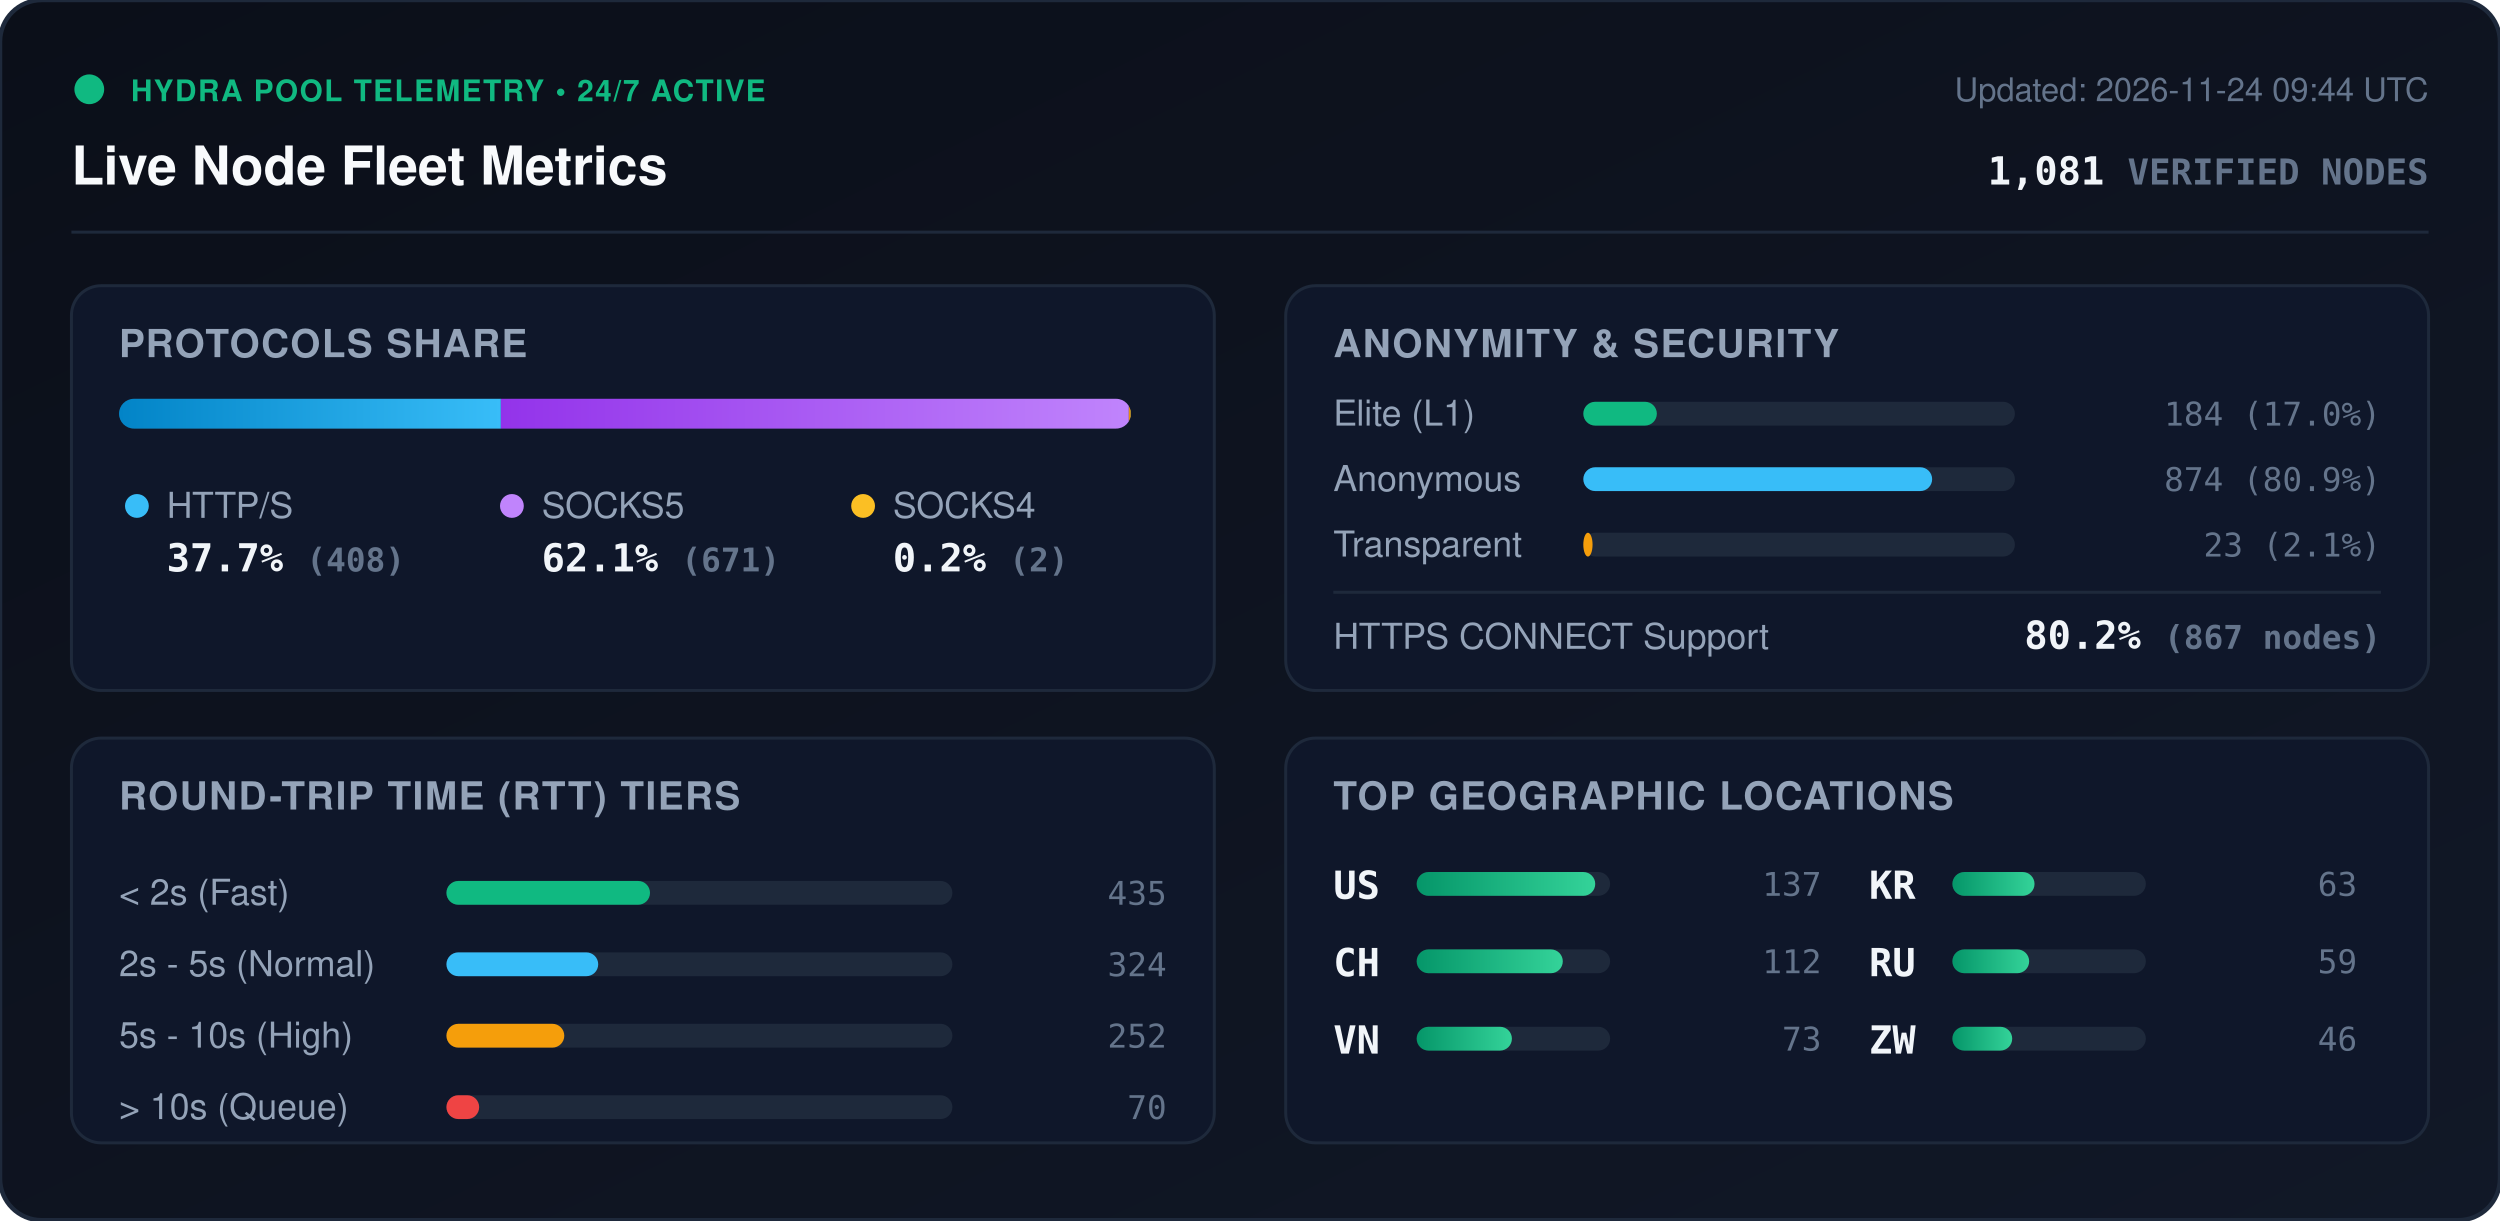
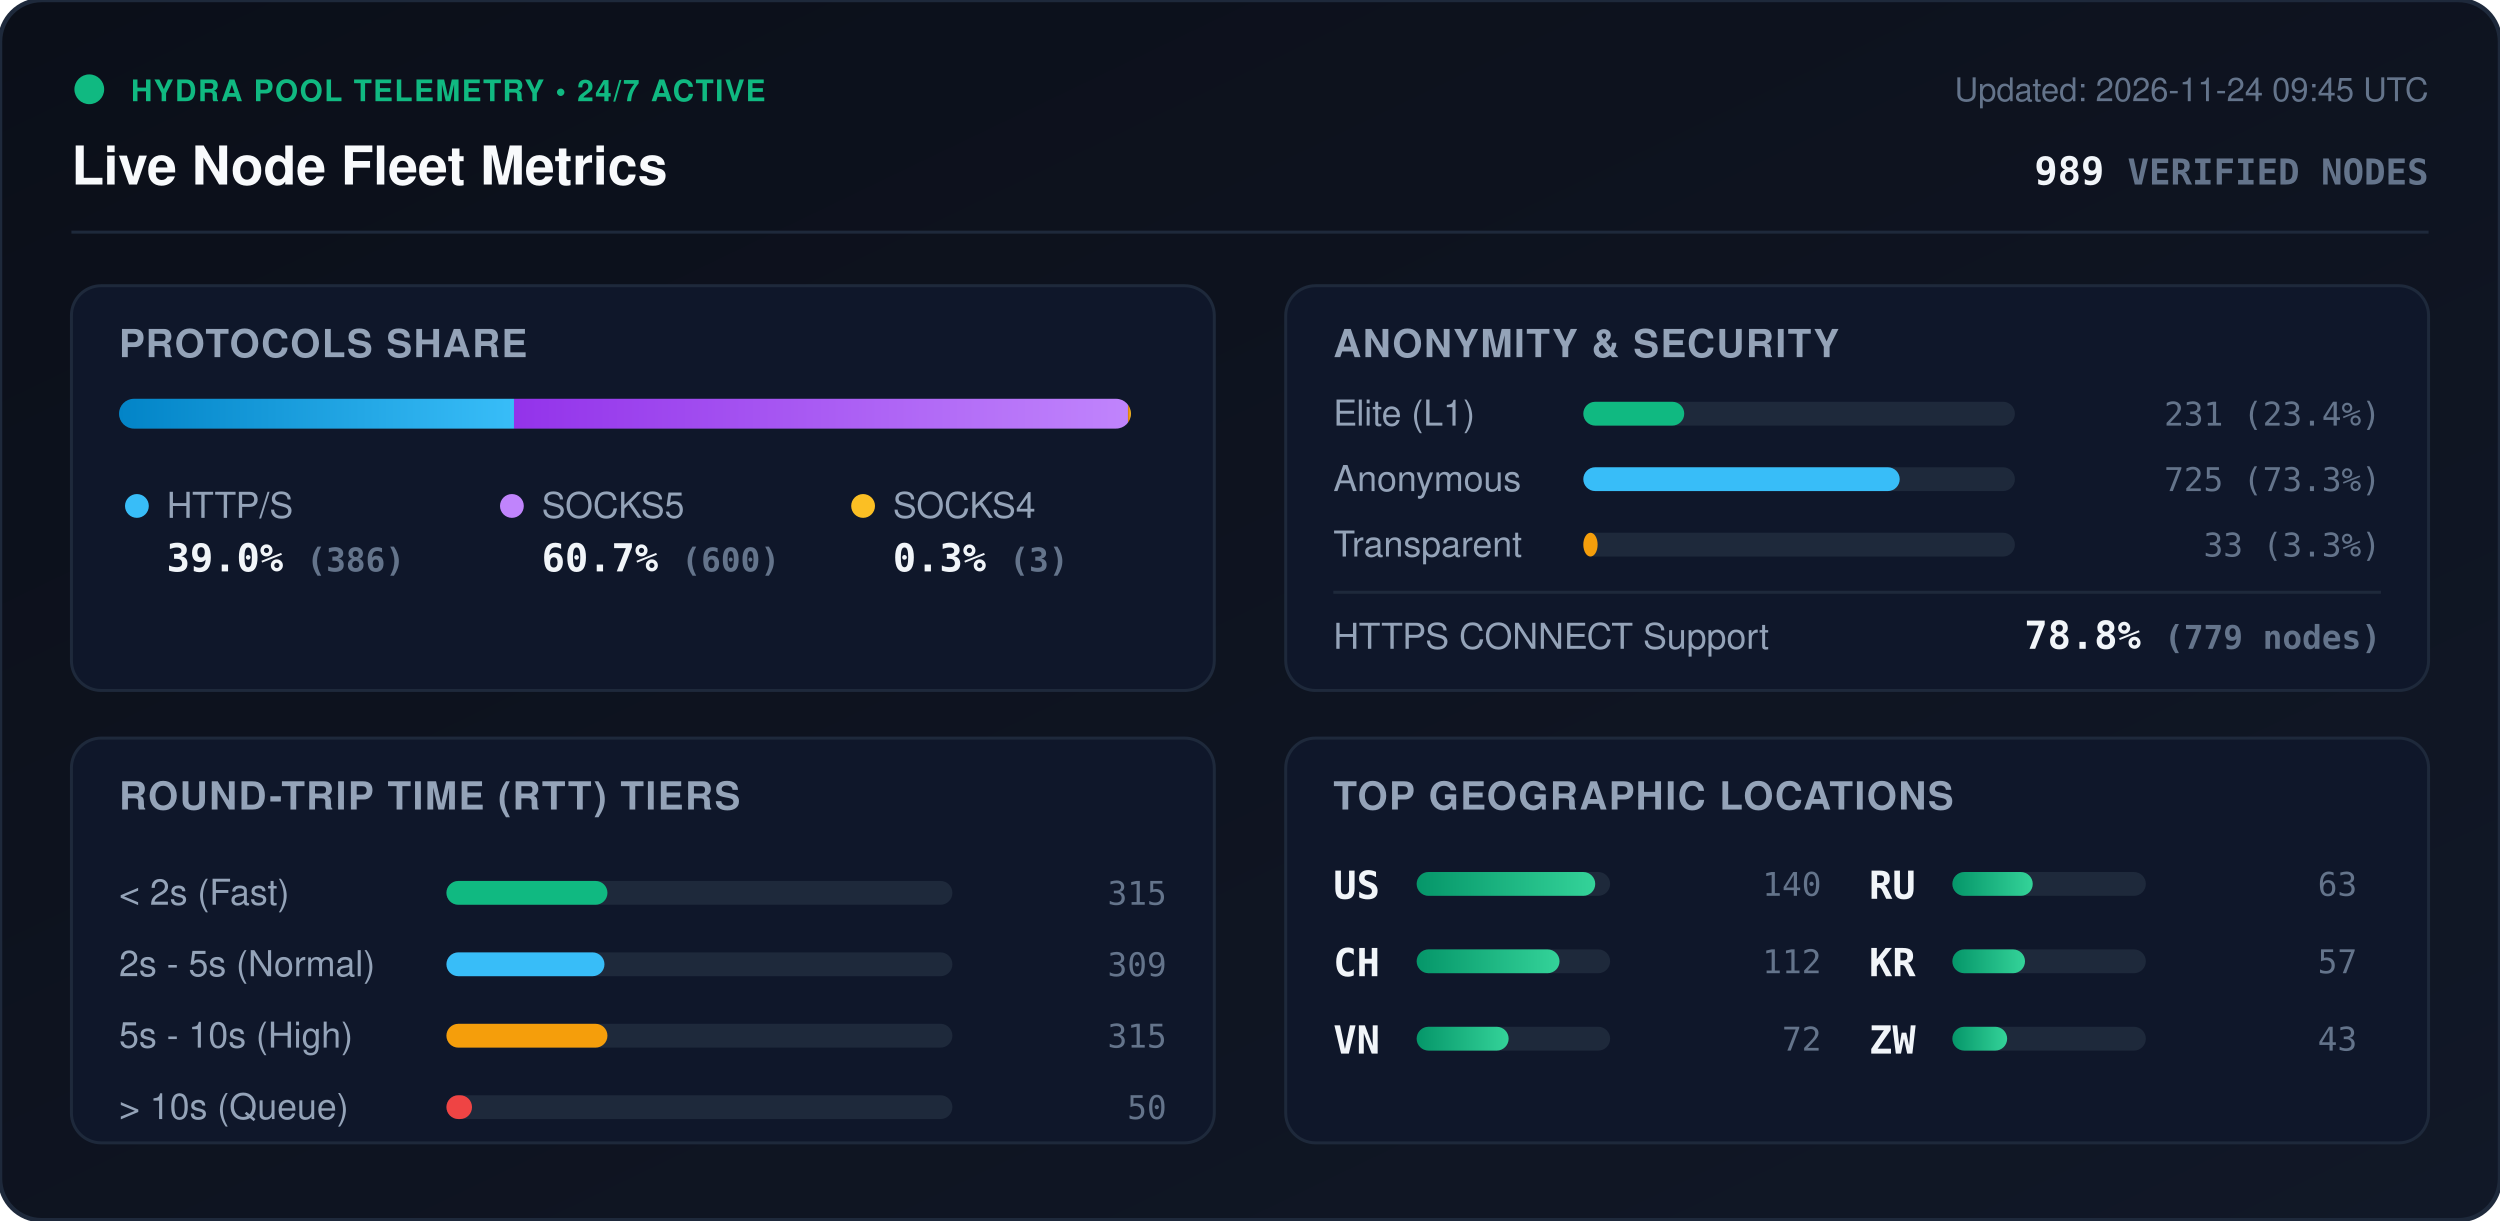
<svg xmlns="http://www.w3.org/2000/svg" viewBox="0 0 840 410" width="840" height="410" style="max-width: 100%; height: auto;">
  <defs>
    <linearGradient id="bg" x1="0%" y1="0%" x2="100%" y2="100%">
      <stop offset="0%" stop-color="#0b0f19" />
      <stop offset="100%" stop-color="#111827" />
    </linearGradient>
    <linearGradient id="bar-http" x1="0%" y1="0%" x2="100%" y2="0%">
      <stop offset="0%" stop-color="#0284c7" />
      <stop offset="100%" stop-color="#38bdf8" />
    </linearGradient>
    <linearGradient id="bar-socks5" x1="0%" y1="0%" x2="100%" y2="0%">
      <stop offset="0%" stop-color="#9333ea" />
      <stop offset="100%" stop-color="#c084fc" />
    </linearGradient>
    <linearGradient id="bar-socks4" x1="0%" y1="0%" x2="100%" y2="0%">
      <stop offset="0%" stop-color="#d97706" />
      <stop offset="100%" stop-color="#fbbf24" />
    </linearGradient>
    <linearGradient id="bar-green" x1="0%" y1="0%" x2="100%" y2="0%">
      <stop offset="0%" stop-color="#059669" />
      <stop offset="100%" stop-color="#34d399" />
    </linearGradient>
    <clipPath id="prog-track-clip">
      <rect width="340.0" height="10" rx="5" />
    </clipPath>
    <style>
      .title { font: 700 18px -apple-system, BlinkMacSystemFont, 'Segoe UI', Helvetica, Arial, sans-serif; fill: #f8fafc; }
      .sub { font: 500 11px -apple-system, BlinkMacSystemFont, 'Segoe UI', Helvetica, Arial, sans-serif; fill: #64748b; }
      .section-hdr { font: 600 13px -apple-system, BlinkMacSystemFont, 'Segoe UI', Helvetica, Arial, sans-serif; fill: #94a3b8; letter-spacing: 0.5px; }
      .metric-val { font: 700 13px -apple-system, BlinkMacSystemFont, 'Segoe UI', Helvetica, Arial, sans-serif; fill: #f1f5f9; }
      .metric-lbl { font: 500 12px -apple-system, BlinkMacSystemFont, 'Segoe UI', Helvetica, Arial, sans-serif; fill: #94a3b8; }
      .badge-txt { font: 700 10px -apple-system, BlinkMacSystemFont, 'Segoe UI', Helvetica, Arial, sans-serif; fill: #10b981; letter-spacing: 0.5px; }
      .mono { font-family: ui-monospace, SFMono-Regular, Menlo, Monaco, Consolas, monospace; }
      .pulse { animation: beacon 2s infinite ease-in-out; }
      @keyframes beacon { 0%, 100% { opacity: 1; } 50% { opacity: 0.35; } }
    </style>
  </defs>
  <rect width="840" height="410" rx="14" fill="url(#bg)" stroke="#1e293b" stroke-width="1.5" />
  <g transform="translate(24, 24)">
    <circle cx="6" cy="6" r="5" fill="#10b981" class="pulse" />
    <text x="20" y="10" class="badge-txt">HYDRA POOL TELEMETRY • 24/7 ACTIVE</text>
    <text x="0" y="38" class="title">Live Node Fleet Metrics</text>
-     <text x="792" y="10" text-anchor="end" class="sub">Updated: 2026-11-24 09:44 UTC</text>
-     <text x="792" y="38" text-anchor="end" class="metric-val mono" fill="#38bdf8">1,081 <tspan font-size="12" fill="#64748b">VERIFIED NODES</tspan>
+     <text x="792" y="10" text-anchor="end" class="sub">Updated: 2026-11-24 09:45 UTC</text>
+     <text x="792" y="38" text-anchor="end" class="metric-val mono" fill="#38bdf8">989 <tspan font-size="12" fill="#64748b">VERIFIED NODES</tspan>
    </text>
  </g>
  <line x1="24" y1="78" x2="816" y2="78" stroke="#1e293b" stroke-width="1" />
  <g transform="translate(24, 96)">
    <rect width="384" height="136" rx="10" fill="#0f172a" stroke="#1e293b" />
    <text x="16" y="24" class="section-hdr">PROTOCOLS SHARE</text>
    <g transform="translate(16, 38)">
      <rect width="340.0" height="10" rx="5" fill="#1e293b" />
      <g clip-path="url(#prog-track-clip)">
-         <rect x="0" width="128.3" height="10" fill="url(#bar-http)" />
-         <rect x="128.3" width="211.0" height="10" fill="url(#bar-socks5)" />
-         <rect x="339.3" width="0.6" height="10" fill="url(#bar-socks4)" />
+         <rect x="0" width="132.7" height="10" fill="url(#bar-http)" />
+         <rect x="132.7" width="206.3" height="10" fill="url(#bar-socks5)" />
+         <rect x="339.0" width="1.0" height="10" fill="url(#bar-socks4)" />
      </g>
    </g>
    <g transform="translate(16, 68)">
      <circle cx="6" cy="6" r="4" fill="#38bdf8" />
      <text x="16" y="10" class="metric-lbl">HTTP/S</text>
-       <text x="16" y="28" class="metric-val mono">37.7% <tspan font-size="11" fill="#64748b">(408)</tspan>
+       <text x="16" y="28" class="metric-val mono">39.0% <tspan font-size="11" fill="#64748b">(386)</tspan>
      </text>
      <circle cx="132" cy="6" r="4" fill="#c084fc" />
      <text x="142" y="10" class="metric-lbl">SOCKS5</text>
-       <text x="142" y="28" class="metric-val mono">62.1% <tspan font-size="11" fill="#64748b">(671)</tspan>
+       <text x="142" y="28" class="metric-val mono">60.7% <tspan font-size="11" fill="#64748b">(600)</tspan>
      </text>
      <circle cx="250" cy="6" r="4" fill="#fbbf24" />
      <text x="260" y="10" class="metric-lbl">SOCKS4</text>
-       <text x="260" y="28" class="metric-val mono">0.2% <tspan font-size="11" fill="#64748b">(2)</tspan>
+       <text x="260" y="28" class="metric-val mono">0.3% <tspan font-size="11" fill="#64748b">(3)</tspan>
      </text>
    </g>
  </g>
  <g transform="translate(432, 96)">
    <rect width="384" height="136" rx="10" fill="#0f172a" stroke="#1e293b" />
    <text x="16" y="24" class="section-hdr">ANONYMITY &amp; SECURITY</text>
    <text x="16" y="47" class="metric-lbl">Elite (L1)</text>
    <rect x="100" y="39" width="145.0" height="8" rx="4" fill="#1e293b" />
-     <rect x="100" y="39" width="24.7" height="8" rx="4" fill="#10b981" />
-     <text x="368" y="47" text-anchor="end" class="mono sub" fill="#e2e8f0">184 (17.0%)</text>
+     <rect x="100" y="39" width="33.9" height="8" rx="4" fill="#10b981" />
+     <text x="368" y="47" text-anchor="end" class="mono sub" fill="#e2e8f0">231 (23.4%)</text>
    <text x="16" y="69" class="metric-lbl">Anonymous</text>
    <rect x="100" y="61" width="145.0" height="8" rx="4" fill="#1e293b" />
-     <rect x="100" y="61" width="117.2" height="8" rx="4" fill="#38bdf8" />
-     <text x="368" y="69" text-anchor="end" class="mono sub" fill="#e2e8f0">874 (80.9%)</text>
+     <rect x="100" y="61" width="106.3" height="8" rx="4" fill="#38bdf8" />
+     <text x="368" y="69" text-anchor="end" class="mono sub" fill="#e2e8f0">725 (73.3%)</text>
    <text x="16" y="91" class="metric-lbl">Transparent</text>
    <rect x="100" y="83" width="145.0" height="8" rx="4" fill="#1e293b" />
-     <rect x="100" y="83" width="3.1" height="8" rx="4" fill="#f59e0b" />
-     <text x="368" y="91" text-anchor="end" class="mono sub" fill="#e2e8f0">23 (2.1%)</text>
+     <rect x="100" y="83" width="4.8" height="8" rx="4" fill="#f59e0b" />
+     <text x="368" y="91" text-anchor="end" class="mono sub" fill="#e2e8f0">33 (3.3%)</text>
    <line x1="16" y1="103" x2="368" y2="103" stroke="#1e293b" stroke-width="1" />
    <text x="16" y="122" class="metric-lbl">HTTPS CONNECT Support</text>
-     <text x="368" y="122" text-anchor="end" class="metric-val mono" fill="#34d399">80.2% <tspan font-size="11" fill="#64748b">(867 nodes)</tspan>
+     <text x="368" y="122" text-anchor="end" class="metric-val mono" fill="#34d399">78.8% <tspan font-size="11" fill="#64748b">(779 nodes)</tspan>
    </text>
  </g>
  <g transform="translate(24, 248)">
    <rect width="384" height="136" rx="10" fill="#0f172a" stroke="#1e293b" />
    <text x="16" y="24" class="section-hdr">ROUND-TRIP TIME (RTT) TIERS</text>
    <g transform="translate(16, 42)">
      <text x="0" y="14" class="metric-lbl">&lt; 2s (Fast)</text>
      <rect x="110" y="6" width="170" height="8" rx="4" fill="#1e293b" />
-       <rect x="110" y="6" width="68.4" height="8" rx="4" fill="#10b981" />
-       <text x="352" y="14" text-anchor="end" class="mono sub">435</text>
+       <rect x="110" y="6" width="54.1" height="8" rx="4" fill="#10b981" />
+       <text x="352" y="14" text-anchor="end" class="mono sub">315</text>
      <text x="0" y="38" class="metric-lbl">2s - 5s (Normal)</text>
      <rect x="110" y="30" width="170" height="8" rx="4" fill="#1e293b" />
-       <rect x="110" y="30" width="51.0" height="8" rx="4" fill="#38bdf8" />
-       <text x="352" y="38" text-anchor="end" class="mono sub">324</text>
+       <rect x="110" y="30" width="53.1" height="8" rx="4" fill="#38bdf8" />
+       <text x="352" y="38" text-anchor="end" class="mono sub">309</text>
      <text x="0" y="62" class="metric-lbl">5s - 10s (High)</text>
      <rect x="110" y="54" width="170" height="8" rx="4" fill="#1e293b" />
-       <rect x="110" y="54" width="39.6" height="8" rx="4" fill="#f59e0b" />
-       <text x="352" y="62" text-anchor="end" class="mono sub">252</text>
+       <rect x="110" y="54" width="54.1" height="8" rx="4" fill="#f59e0b" />
+       <text x="352" y="62" text-anchor="end" class="mono sub">315</text>
      <text x="0" y="86" class="metric-lbl">&gt; 10s (Queue)</text>
      <rect x="110" y="78" width="170" height="8" rx="4" fill="#1e293b" />
-       <rect x="110" y="78" width="11.0" height="8" rx="4" fill="#ef4444" />
-       <text x="352" y="86" text-anchor="end" class="mono sub">70</text>
+       <rect x="110" y="78" width="8.6" height="8" rx="4" fill="#ef4444" />
+       <text x="352" y="86" text-anchor="end" class="mono sub">50</text>
    </g>
  </g>
  <g transform="translate(432, 248)">
    <rect width="384" height="136" rx="10" fill="#0f172a" stroke="#1e293b" />
    <text x="16" y="24" class="section-hdr">TOP GEOGRAPHIC LOCATIONS</text>
    <g transform="translate(16, 42)">
      <g transform="translate(0, 0)">
        <text x="0" y="12" class="mono metric-val" font-size="12">US</text>
        <rect x="28" y="3" width="65" height="8" rx="4" fill="#1e293b" />
        <rect x="28" y="3" width="60.0" height="8" rx="4" fill="url(#bar-green)" />
-         <text x="164" y="11" text-anchor="end" class="mono sub">137</text>
+         <text x="164" y="11" text-anchor="end" class="mono sub">140</text>
      </g>
      <g transform="translate(0, 26)">
        <text x="0" y="12" class="mono metric-val" font-size="12">CH</text>
        <rect x="28" y="3" width="65" height="8" rx="4" fill="#1e293b" />
-         <rect x="28" y="3" width="49.1" height="8" rx="4" fill="url(#bar-green)" />
+         <rect x="28" y="3" width="48.0" height="8" rx="4" fill="url(#bar-green)" />
        <text x="164" y="11" text-anchor="end" class="mono sub">112</text>
      </g>
      <g transform="translate(0, 52)">
        <text x="0" y="12" class="mono metric-val" font-size="12">VN</text>
        <rect x="28" y="3" width="65" height="8" rx="4" fill="#1e293b" />
-         <rect x="28" y="3" width="32.0" height="8" rx="4" fill="url(#bar-green)" />
-         <text x="164" y="11" text-anchor="end" class="mono sub">73</text>
+         <rect x="28" y="3" width="30.9" height="8" rx="4" fill="url(#bar-green)" />
+         <text x="164" y="11" text-anchor="end" class="mono sub">72</text>
      </g>
      <g transform="translate(180, 0)">
-         <text x="0" y="12" class="mono metric-val" font-size="12">KR</text>
+         <text x="0" y="12" class="mono metric-val" font-size="12">RU</text>
        <rect x="28" y="3" width="65" height="8" rx="4" fill="#1e293b" />
-         <rect x="28" y="3" width="27.6" height="8" rx="4" fill="url(#bar-green)" />
+         <rect x="28" y="3" width="27.0" height="8" rx="4" fill="url(#bar-green)" />
        <text x="164" y="11" text-anchor="end" class="mono sub">63</text>
      </g>
      <g transform="translate(180, 26)">
-         <text x="0" y="12" class="mono metric-val" font-size="12">RU</text>
+         <text x="0" y="12" class="mono metric-val" font-size="12">KR</text>
        <rect x="28" y="3" width="65" height="8" rx="4" fill="#1e293b" />
-         <rect x="28" y="3" width="25.8" height="8" rx="4" fill="url(#bar-green)" />
-         <text x="164" y="11" text-anchor="end" class="mono sub">59</text>
+         <rect x="28" y="3" width="24.4" height="8" rx="4" fill="url(#bar-green)" />
+         <text x="164" y="11" text-anchor="end" class="mono sub">57</text>
      </g>
      <g transform="translate(180, 52)">
        <text x="0" y="12" class="mono metric-val" font-size="12">ZW</text>
        <rect x="28" y="3" width="65" height="8" rx="4" fill="#1e293b" />
-         <rect x="28" y="3" width="20.1" height="8" rx="4" fill="url(#bar-green)" />
-         <text x="164" y="11" text-anchor="end" class="mono sub">46</text>
+         <rect x="28" y="3" width="18.4" height="8" rx="4" fill="url(#bar-green)" />
+         <text x="164" y="11" text-anchor="end" class="mono sub">43</text>
      </g>
    </g>
  </g>
</svg>
